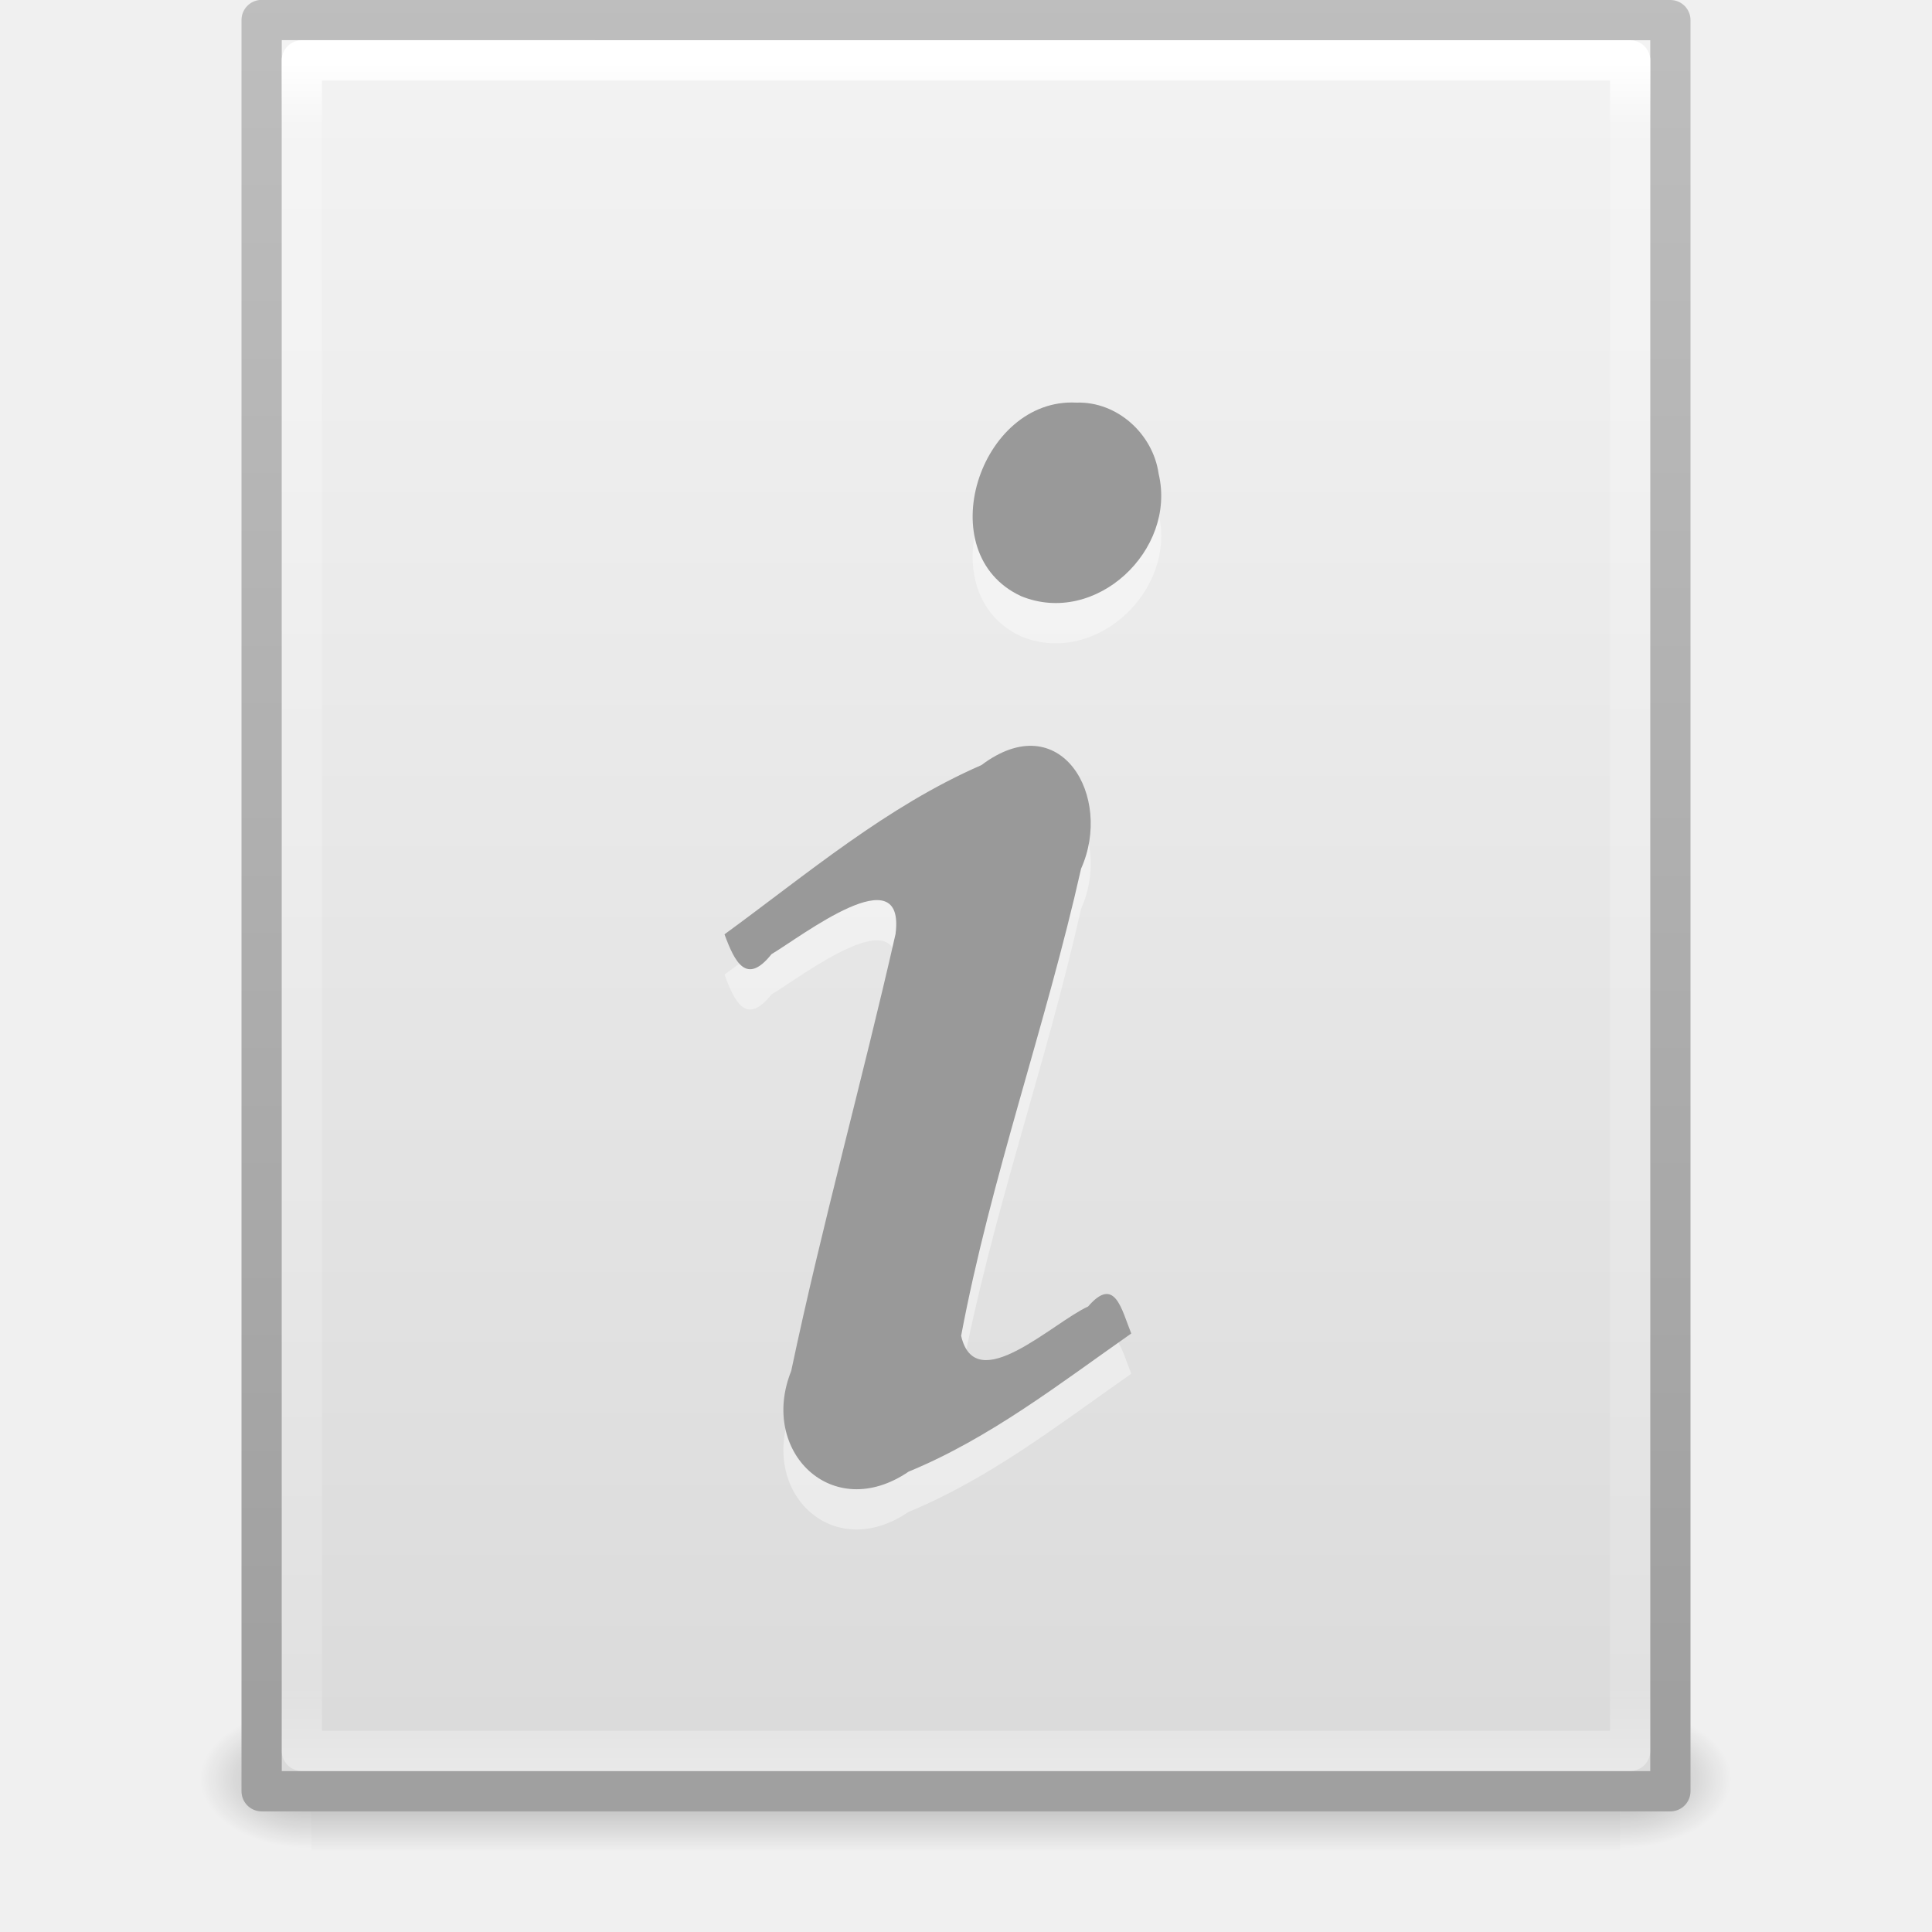
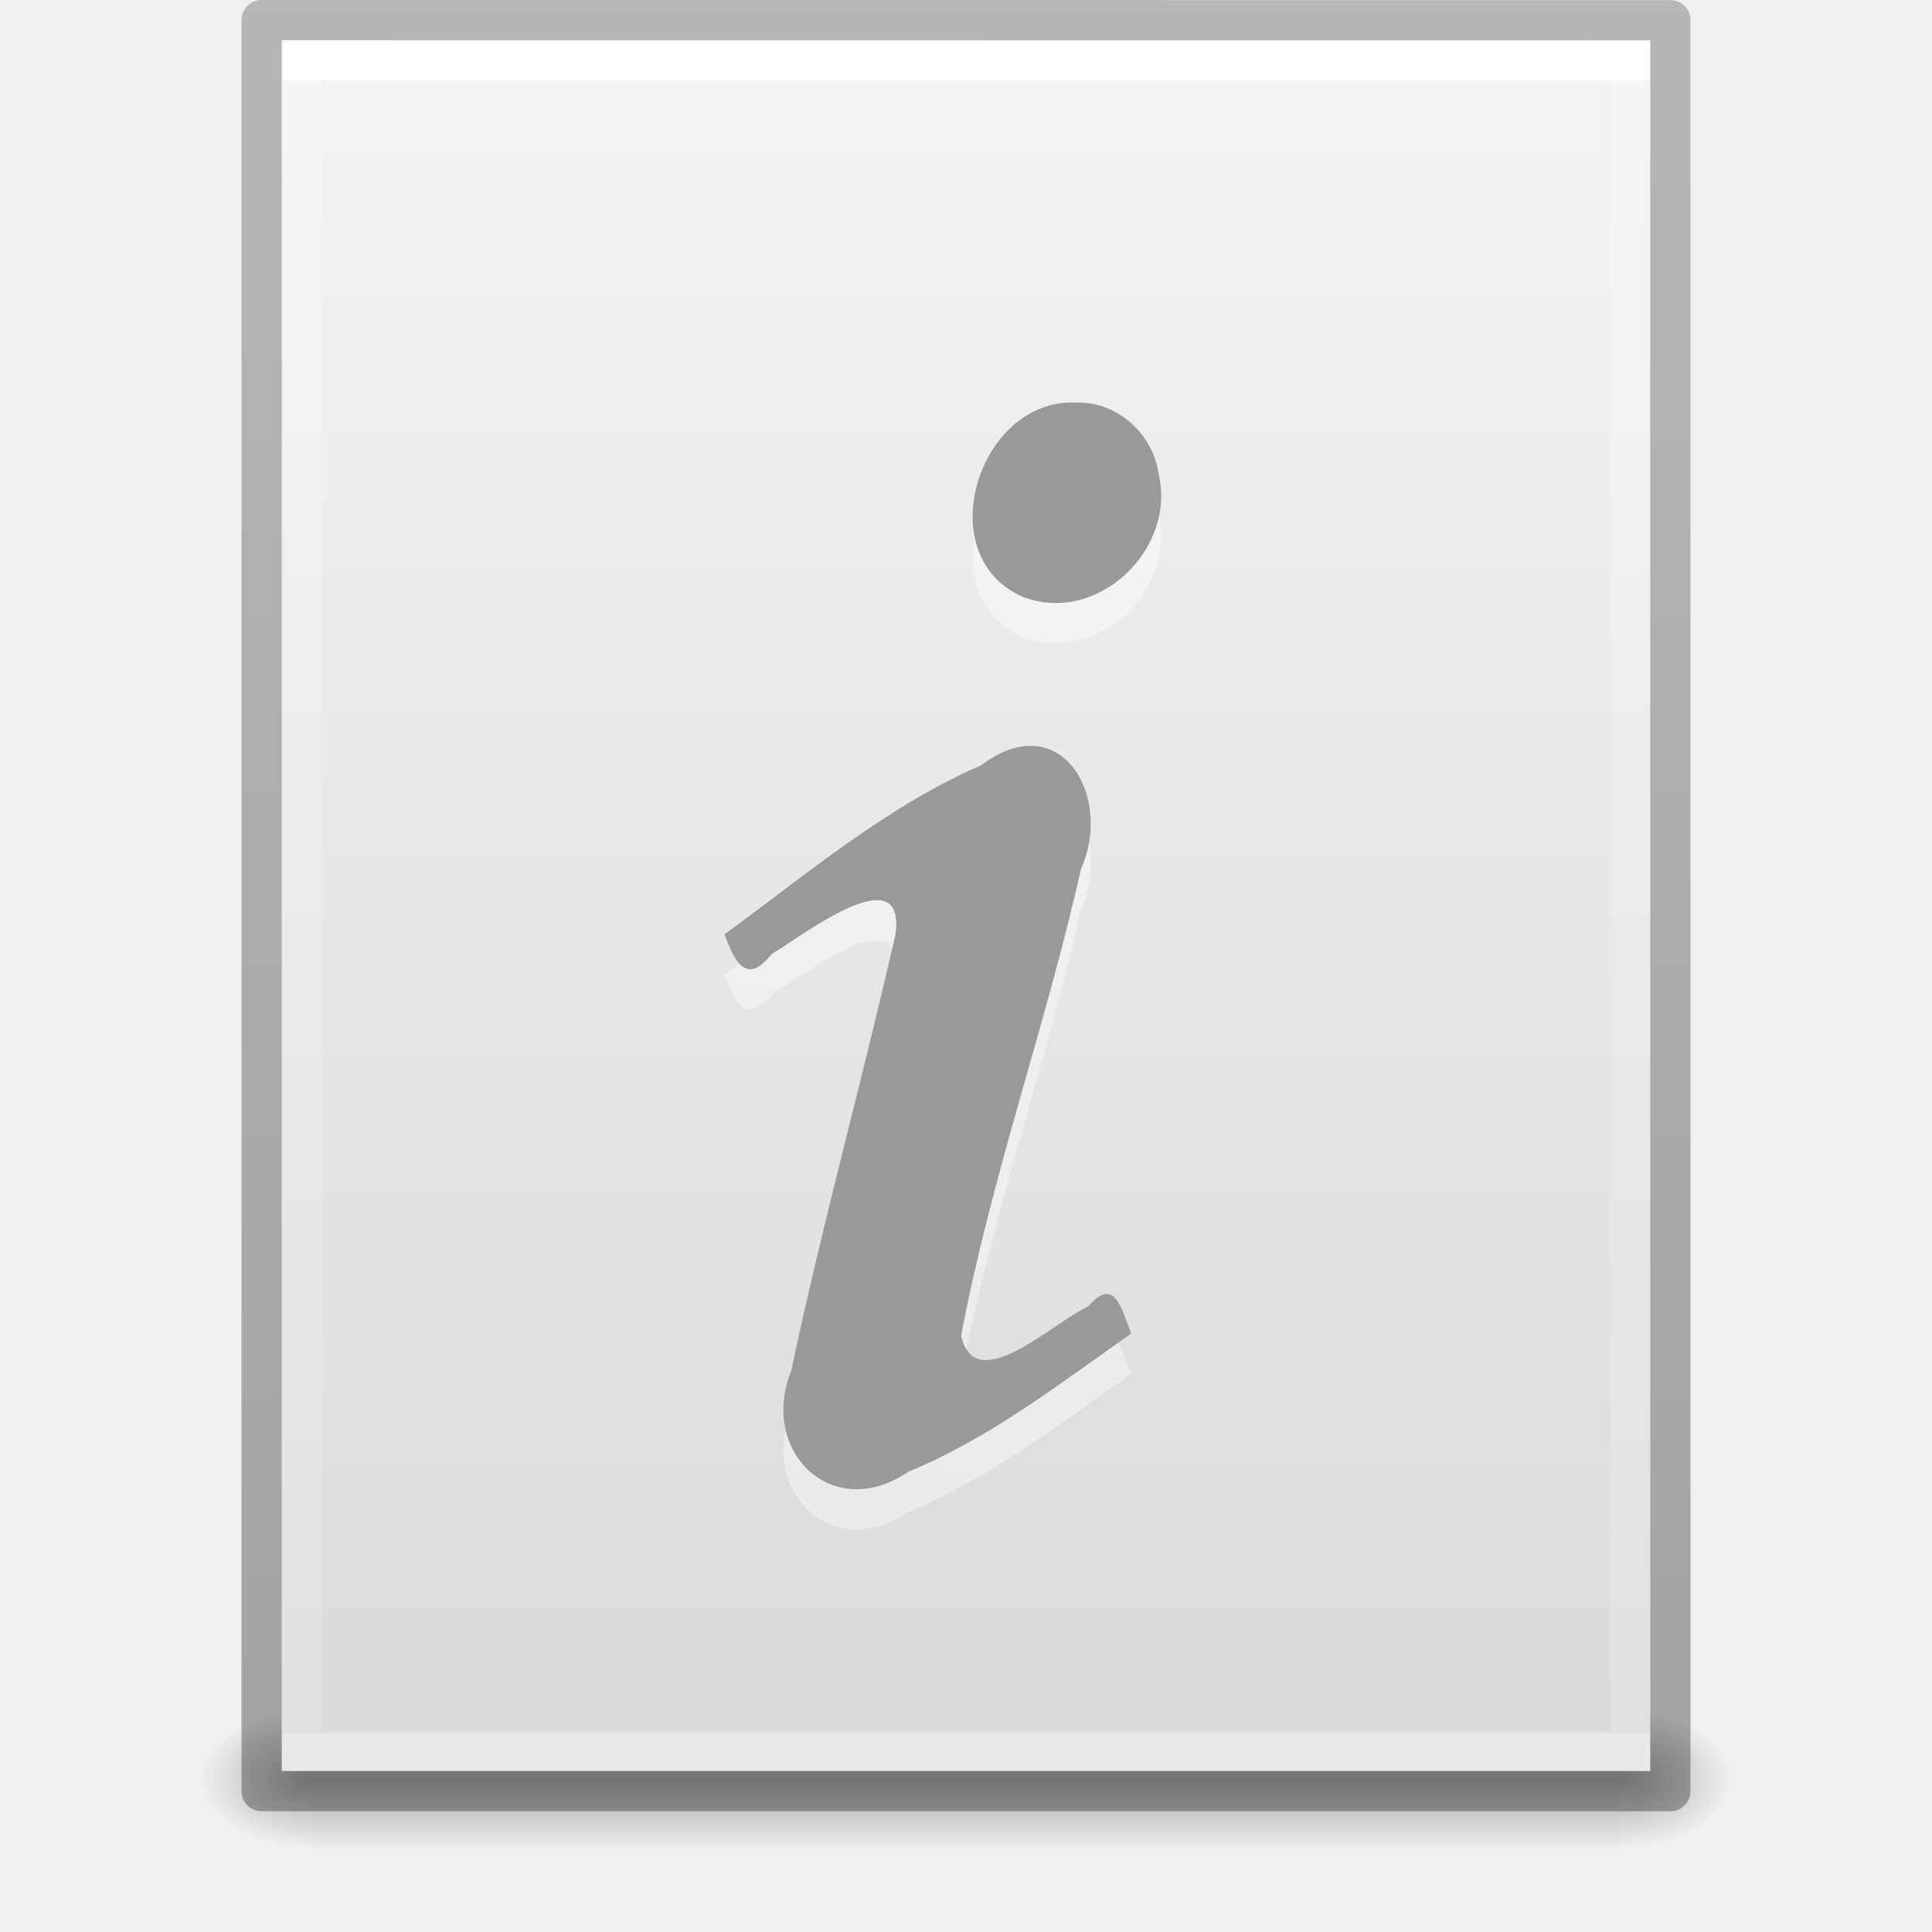
- <svg xmlns="http://www.w3.org/2000/svg" xmlns:xlink="http://www.w3.org/1999/xlink" version="1.1" width="48" height="48" id="svg4112">
-   <defs id="defs4114">
-     <linearGradient x1="24" y1="5.564" x2="24" y2="43" id="linearGradient3988" xlink:href="#linearGradient3977" gradientUnits="userSpaceOnUse" gradientTransform="matrix(0.8918919,0,0,1.135135,2.5946,-4.743232)" />
-     <linearGradient id="linearGradient3977">
-       <stop id="stop3979" style="stop-color:#ffffff;stop-opacity:1" offset="0" />
-       <stop id="stop3981" style="stop-color:#ffffff;stop-opacity:0.235" offset="0.036" />
-       <stop id="stop3983" style="stop-color:#ffffff;stop-opacity:0.157" offset="0.951" />
-       <stop id="stop3985" style="stop-color:#ffffff;stop-opacity:0.392" offset="1" />
+ <svg xmlns="http://www.w3.org/2000/svg" xmlns:xlink="http://www.w3.org/1999/xlink" version="1.1" width="48" height="48" id="svg3901">
+   <defs id="defs3903">
+     <linearGradient id="linearGradient3403">
+       <stop offset="0" style="stop-color:#ffffff;stop-opacity:1" id="stop3405" />
+       <stop offset="0" style="stop-color:#ffffff;stop-opacity:0.235" id="stop3407" />
+       <stop offset="1" style="stop-color:#ffffff;stop-opacity:0.157" id="stop3409" />
+       <stop offset="1" style="stop-color:#ffffff;stop-opacity:0.392" id="stop3411" />
    </linearGradient>
-     <linearGradient x1="25.132" y1="0.985" x2="25.132" y2="47.013" id="linearGradient3322" xlink:href="#linearGradient3600" gradientUnits="userSpaceOnUse" gradientTransform="matrix(1,0,0,0.9561695,-9.9999999e-8,-1.914922)" />
    <linearGradient id="linearGradient3600">
      <stop id="stop3602" style="stop-color:#f4f4f4;stop-opacity:1" offset="0" />
      <stop id="stop3604" style="stop-color:#dbdbdb;stop-opacity:1" offset="1" />
    </linearGradient>
-     <linearGradient x1="-51.786" y1="50.786" x2="-51.786" y2="2.906" id="linearGradient3324" xlink:href="#linearGradient3104" gradientUnits="userSpaceOnUse" gradientTransform="matrix(0.8074968,0,0,0.8948322,59.41023,-2.980553)" />
-     <linearGradient id="linearGradient3104">
-       <stop id="stop3106" style="stop-color:#a0a0a0;stop-opacity:1" offset="0" />
-       <stop id="stop3108" style="stop-color:#bebebe;stop-opacity:1" offset="1" />
-     </linearGradient>
-     <radialGradient cx="605.714" cy="486.648" r="117.143" fx="605.714" fy="486.648" id="radialGradient3327" xlink:href="#linearGradient5060" gradientUnits="userSpaceOnUse" gradientTransform="matrix(0.02303995,0,0,0.01470022,26.36088,37.04018)" />
    <linearGradient id="linearGradient5060">
      <stop id="stop5062" style="stop-color:#000000;stop-opacity:1" offset="0" />
      <stop id="stop5064" style="stop-color:#000000;stop-opacity:0" offset="1" />
    </linearGradient>
-     <radialGradient cx="605.714" cy="486.648" r="117.143" fx="605.714" fy="486.648" id="radialGradient3330" xlink:href="#linearGradient5060" gradientUnits="userSpaceOnUse" gradientTransform="matrix(-0.02303994,0,0,0.01470022,21.62311,37.04018)" />
    <linearGradient id="linearGradient5048">
      <stop id="stop5050" style="stop-color:#000000;stop-opacity:0" offset="0" />
      <stop id="stop5056" style="stop-color:#000000;stop-opacity:1" offset="0.5" />
      <stop id="stop5052" style="stop-color:#000000;stop-opacity:0" offset="1" />
    </linearGradient>
-     <linearGradient x1="302.857" y1="366.648" x2="302.857" y2="609.505" id="linearGradient4110" xlink:href="#linearGradient5048" gradientUnits="userSpaceOnUse" gradientTransform="matrix(0.06732488,0,0,0.01470022,-0.3411391,37.04015)" />
+     <linearGradient id="linearGradient3104-6">
+       <stop offset="0" style="stop-color:#000000;stop-opacity:0.318" id="stop3106-3" />
+       <stop offset="1" style="stop-color:#000000;stop-opacity:0.24" id="stop3108-9" />
+     </linearGradient>
+     <linearGradient xlink:href="#linearGradient3403" id="linearGradient3106" gradientUnits="userSpaceOnUse" gradientTransform="matrix(0.8918919,0,0,1.135135,2.5946,-4.743231)" x1="24" y1="5.94" x2="24" y2="42.111" />
+     <linearGradient xlink:href="#linearGradient3600" id="linearGradient3109" gradientUnits="userSpaceOnUse" gradientTransform="matrix(0.9714263,0,0,0.9343194,0.6857668,-1.357)" x1="25.132" y1="0.985" x2="25.132" y2="47.013" />
+     <radialGradient xlink:href="#linearGradient5060" id="radialGradient3112" gradientUnits="userSpaceOnUse" gradientTransform="matrix(0.02303995,0,0,0.01470022,26.36088,37.04018)" cx="605.714" cy="486.648" fx="605.714" fy="486.648" r="117.143" />
+     <radialGradient xlink:href="#linearGradient5060" id="radialGradient3115" gradientUnits="userSpaceOnUse" gradientTransform="matrix(-0.02303994,0,0,0.01470022,21.62311,37.04018)" cx="605.714" cy="486.648" fx="605.714" fy="486.648" r="117.143" />
+     <linearGradient xlink:href="#linearGradient5048" id="linearGradient3118" gradientUnits="userSpaceOnUse" gradientTransform="matrix(0.06732488,0,0,0.01470022,-0.3411391,37.04015)" x1="302.857" y1="366.648" x2="302.857" y2="609.505" />
+     <linearGradient xlink:href="#linearGradient3104-6" id="linearGradient3170" gradientUnits="userSpaceOnUse" gradientTransform="matrix(0.8074969,0,0,0.8947171,59.41023,-2.977343)" x1="-51.786" y1="50.786" x2="-51.786" y2="2.906" />
  </defs>
-   <rect style="display:inline;overflow:visible;visibility:visible;opacity:0.3;fill:url(#linearGradient4110);fill-opacity:1;fill-rule:nonzero;stroke:none;stroke-width:1;marker:none" id="rect2879" y="42.43" x="7.738" height="3.57" width="32.508" />
-   <path style="display:inline;overflow:visible;visibility:visible;opacity:0.3;fill:url(#radialGradient3330);fill-opacity:1;fill-rule:nonzero;stroke:none;stroke-width:1;marker:none" id="path2881" d="m 7.738,42.43 c 0,0 0,3.57 0,3.57 -1.187,0.007 -2.868,-0.8 -2.868,-1.785 0,-0.985 1.324,-1.785 2.868,-1.785 z" />
-   <path style="display:inline;overflow:visible;visibility:visible;opacity:0.3;fill:url(#radialGradient3327);fill-opacity:1;fill-rule:nonzero;stroke:none;stroke-width:1;marker:none" id="path2883" d="m 40.246,42.43 c 0,0 0,3.57 0,3.57 1.187,0.007 2.868,-0.8 2.868,-1.785 0,-0.985 -1.324,-1.785 -2.868,-1.785 z" />
-   <path style="display:inline;fill:url(#linearGradient3322);fill-opacity:1;stroke:url(#linearGradient3324);stroke-width:1;stroke-linecap:butt;stroke-linejoin:round;stroke-miterlimit:4;stroke-dasharray:none;stroke-dashoffset:0;stroke-opacity:1" id="path4160" d="M 6.5,0.497 C 14.52,0.497 41.5,0.5 41.5,0.5 l 4.2e-5,44.003 c 0,0 -23.333,0 -35,0 0,-14.669 0,-29.337 0,-44.006 z" />
-   <path style="fill:none;stroke:url(#linearGradient3988);stroke-width:1;stroke-linecap:round;stroke-linejoin:round;stroke-miterlimit:4;stroke-dasharray:none;stroke-dashoffset:0;stroke-opacity:1" id="rect6741-1" d="m 40.5,43.5 -33,0 0,-42 33,0 z" />
-   <path style="font-style:normal;font-variant:normal;font-weight:bold;font-stretch:normal;font-size:40px;line-height:100%;font-family:'URW Palladio L';-inkscape-font-specification:'URW Palladio L Bold';text-align:start;writing-mode:lr-tb;text-anchor:start;opacity:0.4;fill:#ffffff;fill-opacity:1;stroke:none;color:#000000;clip-rule:nonzero;display:inline;overflow:visible;visibility:visible;isolation:auto;mix-blend-mode:normal;color-interpolation:sRGB;color-interpolation-filters:linearRGB;solid-color:#000000;solid-opacity:1;fill-rule:nonzero;stroke-width:1;stroke-linecap:butt;stroke-linejoin:miter;stroke-miterlimit:4;stroke-dasharray:none;stroke-dashoffset:0;stroke-opacity:1;filter-blend-mode:normal;filter-gaussianBlur-deviation:0;color-rendering:auto;image-rendering:auto;shape-rendering:auto;text-rendering:auto;enable-background:accumulate" id="path3536" d="m 18,24.213 c 0.258,0.702 0.549,1.271 1.168,0.493 0.767,-0.457 3.338,-2.458 3.081,-0.498 -0.823,3.627 -1.825,7.216 -2.592,10.855 -0.801,1.992 1.018,3.794 2.918,2.499 2.019,-0.832 3.756,-2.188 5.531,-3.432 -0.242,-0.594 -0.404,-1.447 -1.073,-0.67 -0.879,0.399 -2.798,2.279 -3.154,0.728 0.738,-3.928 2.106,-7.71 2.98,-11.606 0.804,-1.792 -0.509,-4.055 -2.476,-2.573 C 22.027,21.035 20.057,22.711 18,24.213 Z m 8.744,-13.21 c -2.404,-0.128 -3.661,3.747 -1.376,4.808 1.853,0.76 3.871,-1.141 3.418,-3.04 -0.14,-0.989 -1.028,-1.801 -2.042,-1.768 l -10e-7,0 z" />
-   <path style="font-style:normal;font-variant:normal;font-weight:bold;font-stretch:normal;font-size:40px;line-height:100%;font-family:'URW Palladio L';-inkscape-font-specification:'URW Palladio L Bold';text-align:start;writing-mode:lr-tb;text-anchor:start;opacity:1;fill:#999999;fill-opacity:1;stroke:none;color:#000000;clip-rule:nonzero;display:inline;overflow:visible;visibility:visible;isolation:auto;mix-blend-mode:normal;color-interpolation:sRGB;color-interpolation-filters:linearRGB;solid-color:#000000;solid-opacity:1;fill-rule:nonzero;stroke-width:1;stroke-linecap:butt;stroke-linejoin:miter;stroke-miterlimit:4;stroke-dasharray:none;stroke-dashoffset:0;stroke-opacity:1;marker:none;filter-blend-mode:normal;filter-gaussianBlur-deviation:0;color-rendering:auto;image-rendering:auto;shape-rendering:auto;text-rendering:auto;enable-background:accumulate" id="text3482" d="m 18,23.213 c 0.258,0.702 0.549,1.271 1.168,0.493 0.767,-0.457 3.338,-2.458 3.081,-0.498 -0.823,3.627 -1.825,7.216 -2.592,10.855 -0.801,1.992 1.018,3.794 2.918,2.499 2.019,-0.832 3.756,-2.188 5.531,-3.432 -0.242,-0.594 -0.404,-1.447 -1.073,-0.67 -0.879,0.399 -2.798,2.279 -3.154,0.728 0.738,-3.928 2.106,-7.71 2.98,-11.606 0.804,-1.792 -0.509,-4.055 -2.476,-2.573 C 22.027,20.035 20.057,21.711 18,23.213 Z m 8.744,-13.21 c -2.404,-0.128 -3.661,3.747 -1.376,4.808 1.853,0.76 3.871,-1.141 3.418,-3.04 -0.14,-0.989 -1.028,-1.801 -2.042,-1.768 l -10e-7,0 z" />
+   <rect style="opacity:0.3;fill:url(#linearGradient3118);fill-opacity:1;fill-rule:nonzero;stroke:none;stroke-width:1;marker:none;visibility:visible;display:inline;overflow:visible" id="rect2879" y="42.43" x="7.738" height="3.57" width="32.508" />
+   <path style="opacity:0.3;fill:url(#radialGradient3115);fill-opacity:1;fill-rule:nonzero;stroke:none;stroke-width:1;marker:none;visibility:visible;display:inline;overflow:visible" id="path2881" d="m 7.738,42.43 c 0,0 0,3.57 0,3.57 -1.187,0.007 -2.868,-0.8 -2.868,-1.785 0,-0.985 1.324,-1.785 2.868,-1.785 z" />
+   <path style="opacity:0.3;fill:url(#radialGradient3112);fill-opacity:1;fill-rule:nonzero;stroke:none;stroke-width:1;marker:none;visibility:visible;display:inline;overflow:visible" id="path2883" d="m 40.246,42.43 c 0,0 0,3.57 0,3.57 1.187,0.007 2.868,-0.8 2.868,-1.785 0,-0.985 -1.324,-1.785 -2.868,-1.785 z" />
+   <path style="fill:url(#linearGradient3109);fill-opacity:1;stroke:none;display:inline" id="path4160" d="m 7,1 c 7.791,0 34,0.003 34,0.003 L 41,44 C 41,44 18.333,44 7,44 7,29.667 7,15.333 7,1 z" />
+   <path style="fill:none;stroke:url(#linearGradient3106);stroke-width:1;stroke-linecap:round;stroke-linejoin:miter;stroke-miterlimit:4;stroke-opacity:1;stroke-dasharray:none;stroke-dashoffset:0" id="rect6741-1" d="m 40.5,43.5 -33,0 0,-42 33,0 z" />
+   <path style="fill:none;stroke:url(#linearGradient3170);stroke-width:1;stroke-linecap:butt;stroke-linejoin:round;stroke-miterlimit:4;stroke-opacity:1;stroke-dasharray:none;stroke-dashoffset:0;display:inline" id="path4160-6-1" d="m 6.5,0.5 c 8.02,0 35,0.003 35,0.003 l 3.7e-5,43.997 c 0,0 -23.333,0 -35,0 0,-14.667 0,-29.333 0,-44 z" />
+   <path style="color:#000000;font-style:normal;font-variant:normal;font-weight:bold;font-stretch:normal;font-size:40px;line-height:100%;font-family:'URW Palladio L';-inkscape-font-specification:'URW Palladio L Bold';text-align:start;writing-mode:lr-tb;text-anchor:start;clip-rule:nonzero;display:inline;overflow:visible;visibility:visible;opacity:0.4;isolation:auto;mix-blend-mode:normal;color-interpolation:sRGB;color-interpolation-filters:linearRGB;solid-color:#000000;solid-opacity:1;fill:#ffffff;fill-opacity:1;fill-rule:nonzero;stroke:none;stroke-width:1;stroke-linecap:butt;stroke-linejoin:miter;stroke-miterlimit:4;stroke-dasharray:none;stroke-dashoffset:0;stroke-opacity:1;color-rendering:auto;image-rendering:auto;shape-rendering:auto;text-rendering:auto;enable-background:accumulate" id="path3536" d="m 18,24.213 c 0.258,0.702 0.549,1.271 1.168,0.493 0.767,-0.457 3.338,-2.458 3.081,-0.498 -0.823,3.627 -1.825,7.216 -2.592,10.855 -0.801,1.992 1.018,3.794 2.918,2.499 2.019,-0.832 3.756,-2.188 5.531,-3.432 -0.242,-0.594 -0.404,-1.447 -1.073,-0.67 -0.879,0.399 -2.798,2.279 -3.154,0.728 0.738,-3.928 2.106,-7.71 2.98,-11.606 0.804,-1.792 -0.509,-4.055 -2.476,-2.573 C 22.027,21.035 20.057,22.711 18,24.213 Z m 8.744,-13.21 c -2.404,-0.128 -3.661,3.747 -1.376,4.808 1.853,0.76 3.871,-1.141 3.418,-3.04 -0.14,-0.989 -1.028,-1.801 -2.042,-1.768 l -10e-7,0 z" />
+   <path style="color:#000000;font-style:normal;font-variant:normal;font-weight:bold;font-stretch:normal;font-size:40px;line-height:100%;font-family:'URW Palladio L';-inkscape-font-specification:'URW Palladio L Bold';text-align:start;writing-mode:lr-tb;text-anchor:start;clip-rule:nonzero;display:inline;overflow:visible;visibility:visible;opacity:1;isolation:auto;mix-blend-mode:normal;color-interpolation:sRGB;color-interpolation-filters:linearRGB;solid-color:#000000;solid-opacity:1;fill:#999999;fill-opacity:1;fill-rule:nonzero;stroke:none;stroke-width:1;stroke-linecap:butt;stroke-linejoin:miter;stroke-miterlimit:4;stroke-dasharray:none;stroke-dashoffset:0;stroke-opacity:1;marker:none;color-rendering:auto;image-rendering:auto;shape-rendering:auto;text-rendering:auto;enable-background:accumulate" id="text3482" d="m 18,23.213 c 0.258,0.702 0.549,1.271 1.168,0.493 0.767,-0.457 3.338,-2.458 3.081,-0.498 -0.823,3.627 -1.825,7.216 -2.592,10.855 -0.801,1.992 1.018,3.794 2.918,2.499 2.019,-0.832 3.756,-2.188 5.531,-3.432 -0.242,-0.594 -0.404,-1.447 -1.073,-0.67 -0.879,0.399 -2.798,2.279 -3.154,0.728 0.738,-3.928 2.106,-7.71 2.98,-11.606 0.804,-1.792 -0.509,-4.055 -2.476,-2.573 C 22.027,20.035 20.057,21.711 18,23.213 Z m 8.744,-13.21 c -2.404,-0.128 -3.661,3.747 -1.376,4.808 1.853,0.76 3.871,-1.141 3.418,-3.04 -0.14,-0.989 -1.028,-1.801 -2.042,-1.768 l -10e-7,0 z" />
</svg>
